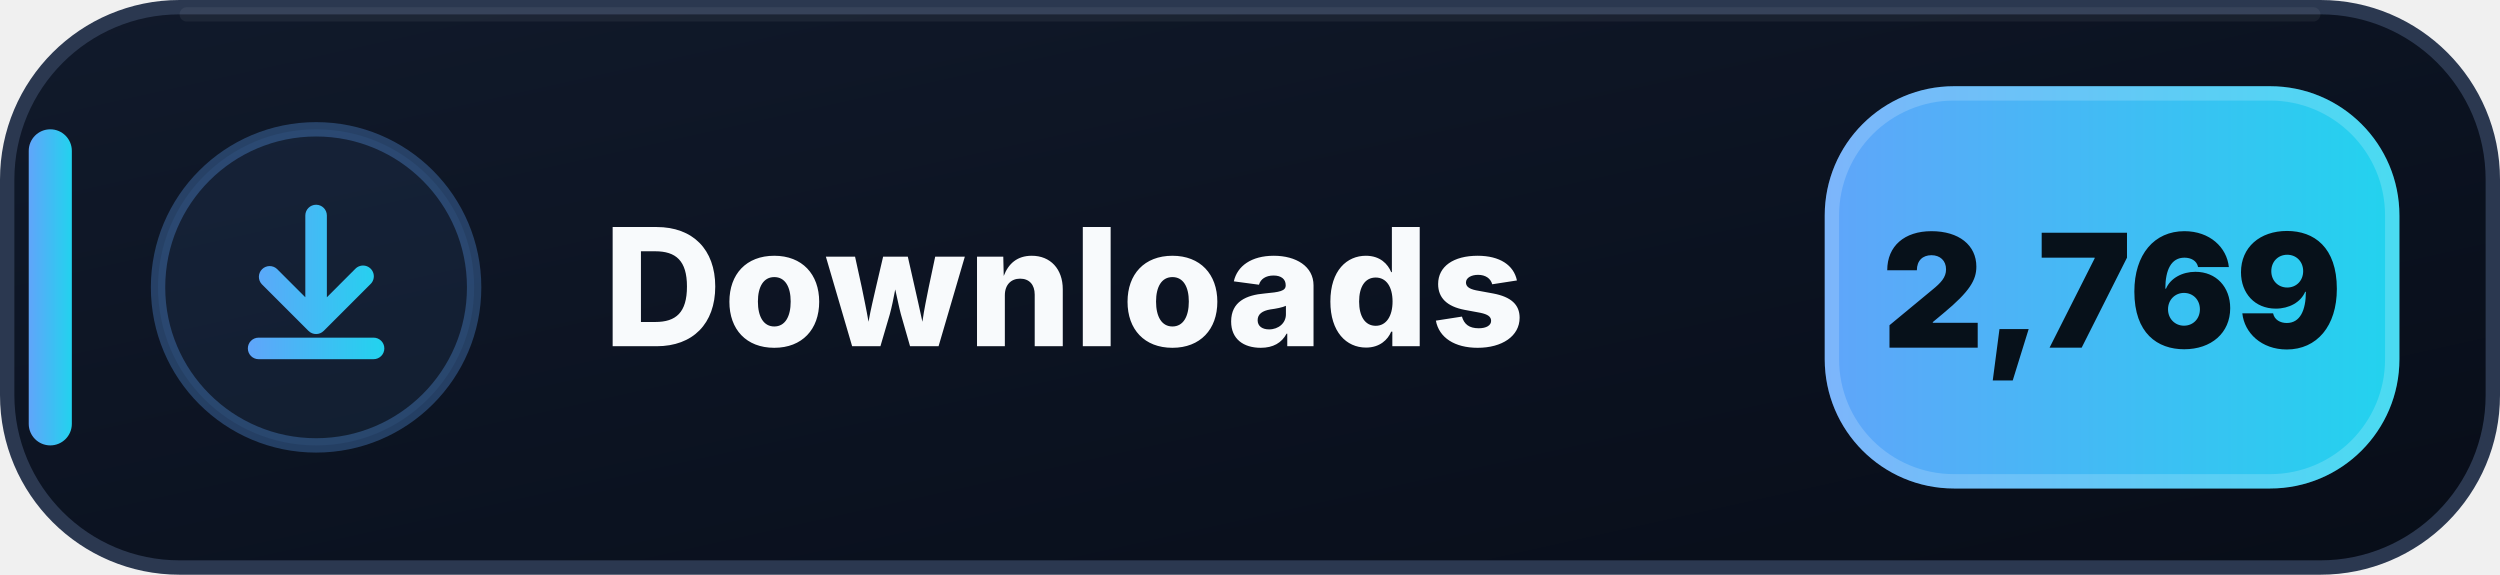
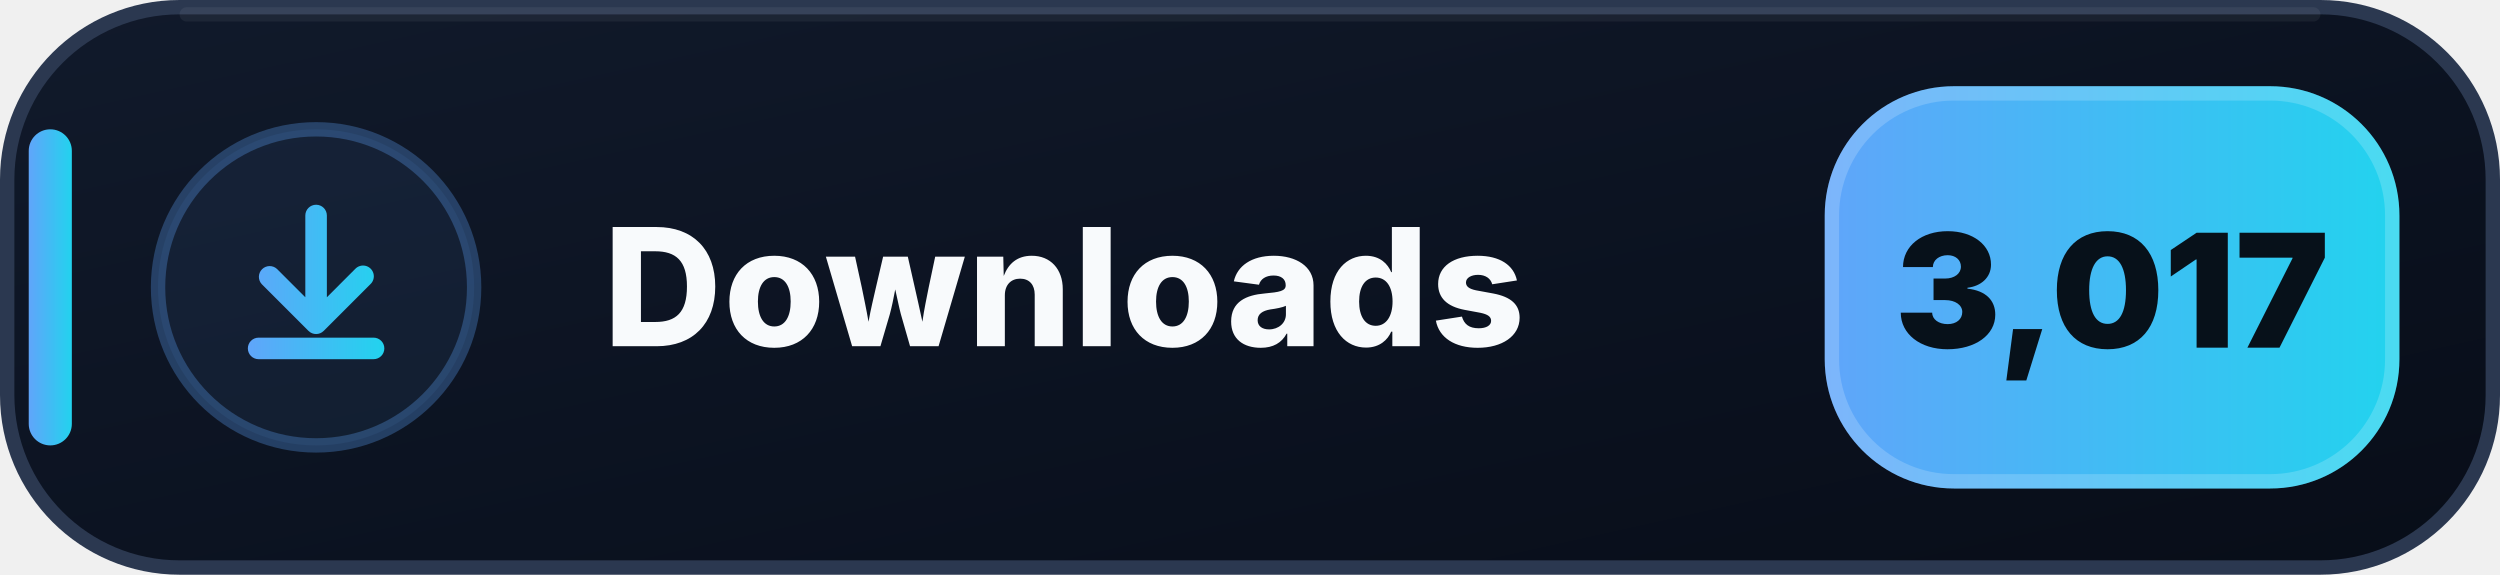
- <svg xmlns="http://www.w3.org/2000/svg" width="174" height="40" viewBox="0 0 174 40" role="img" aria-label="Downloads: 2,769">
+ <svg xmlns="http://www.w3.org/2000/svg" width="174" height="40" viewBox="0 0 174 40" role="img" aria-label="Downloads: 3,017">
  <defs>
    <linearGradient id="downloads-bg" x1="0" y1="0" x2="1" y2="1">
      <stop offset="0" stop-color="#111A2B" />
      <stop offset=".58" stop-color="#0B1220" />
      <stop offset="1" stop-color="#080D18" />
    </linearGradient>
    <linearGradient id="downloads-accent" x1="0" y1="0" x2="1" y2="0">
      <stop offset="0" stop-color="#60A5FA" />
      <stop offset="1" stop-color="#22D3EE" />
    </linearGradient>
  </defs>
  <rect x=".5" y=".5" width="173" height="39" rx="12" fill="url(#downloads-bg)" stroke="#2B3850" />
  <path d="M13 1h148" stroke="#FFFFFF" stroke-opacity=".055" stroke-linecap="round" />
  <rect x="2" y="9" width="3" height="22" rx="1.5" fill="url(#downloads-accent)" />
  <circle cx="22" cy="20" r="11" fill="#60A5FA" fill-opacity=".075" stroke="#60A5FA" stroke-opacity=".3" />
  <g transform="translate(14 12)" fill="url(#downloads-accent)">
    <path d="M8 2.25a.75.75 0 0 1 .75.75v5.69l1.97-1.97a.75.75 0 1 1 1.06 1.06l-3.25 3.25a.75.75 0 0 1-1.06 0L4.22 7.78a.75.75 0 0 1 1.06-1.06l1.97 1.97V3A.75.75 0 0 1 8 2.25Zm-4.75 10a.75.75 0 0 1 .75-.75h8a.75.75 0 0 1 0 1.5H4a.75.75 0 0 1-.75-.75Z" />
  </g>
  <text x="42" y="24.1" fill="#F8FAFC" font-family="Segoe UI,Inter,Arial,sans-serif" font-size="11.4" font-weight="800" letter-spacing=".12">Downloads</text>
  <rect x="127" y="6" width="40" height="28" rx="9" fill="url(#downloads-accent)" />
  <rect x="127.5" y="6.5" width="39" height="27" rx="8.5" fill="none" stroke="#FFFFFF" stroke-opacity=".18" />
-   <text x="147" y="24.2" text-anchor="middle" fill="#07111A" font-family="Segoe UI,Inter,Arial,sans-serif" font-size="11" font-weight="900">2,769</text>
+   <text x="147" y="24.2" text-anchor="middle" fill="#07111A" font-family="Segoe UI,Inter,Arial,sans-serif" font-size="11" font-weight="900">3,017</text>
</svg>
